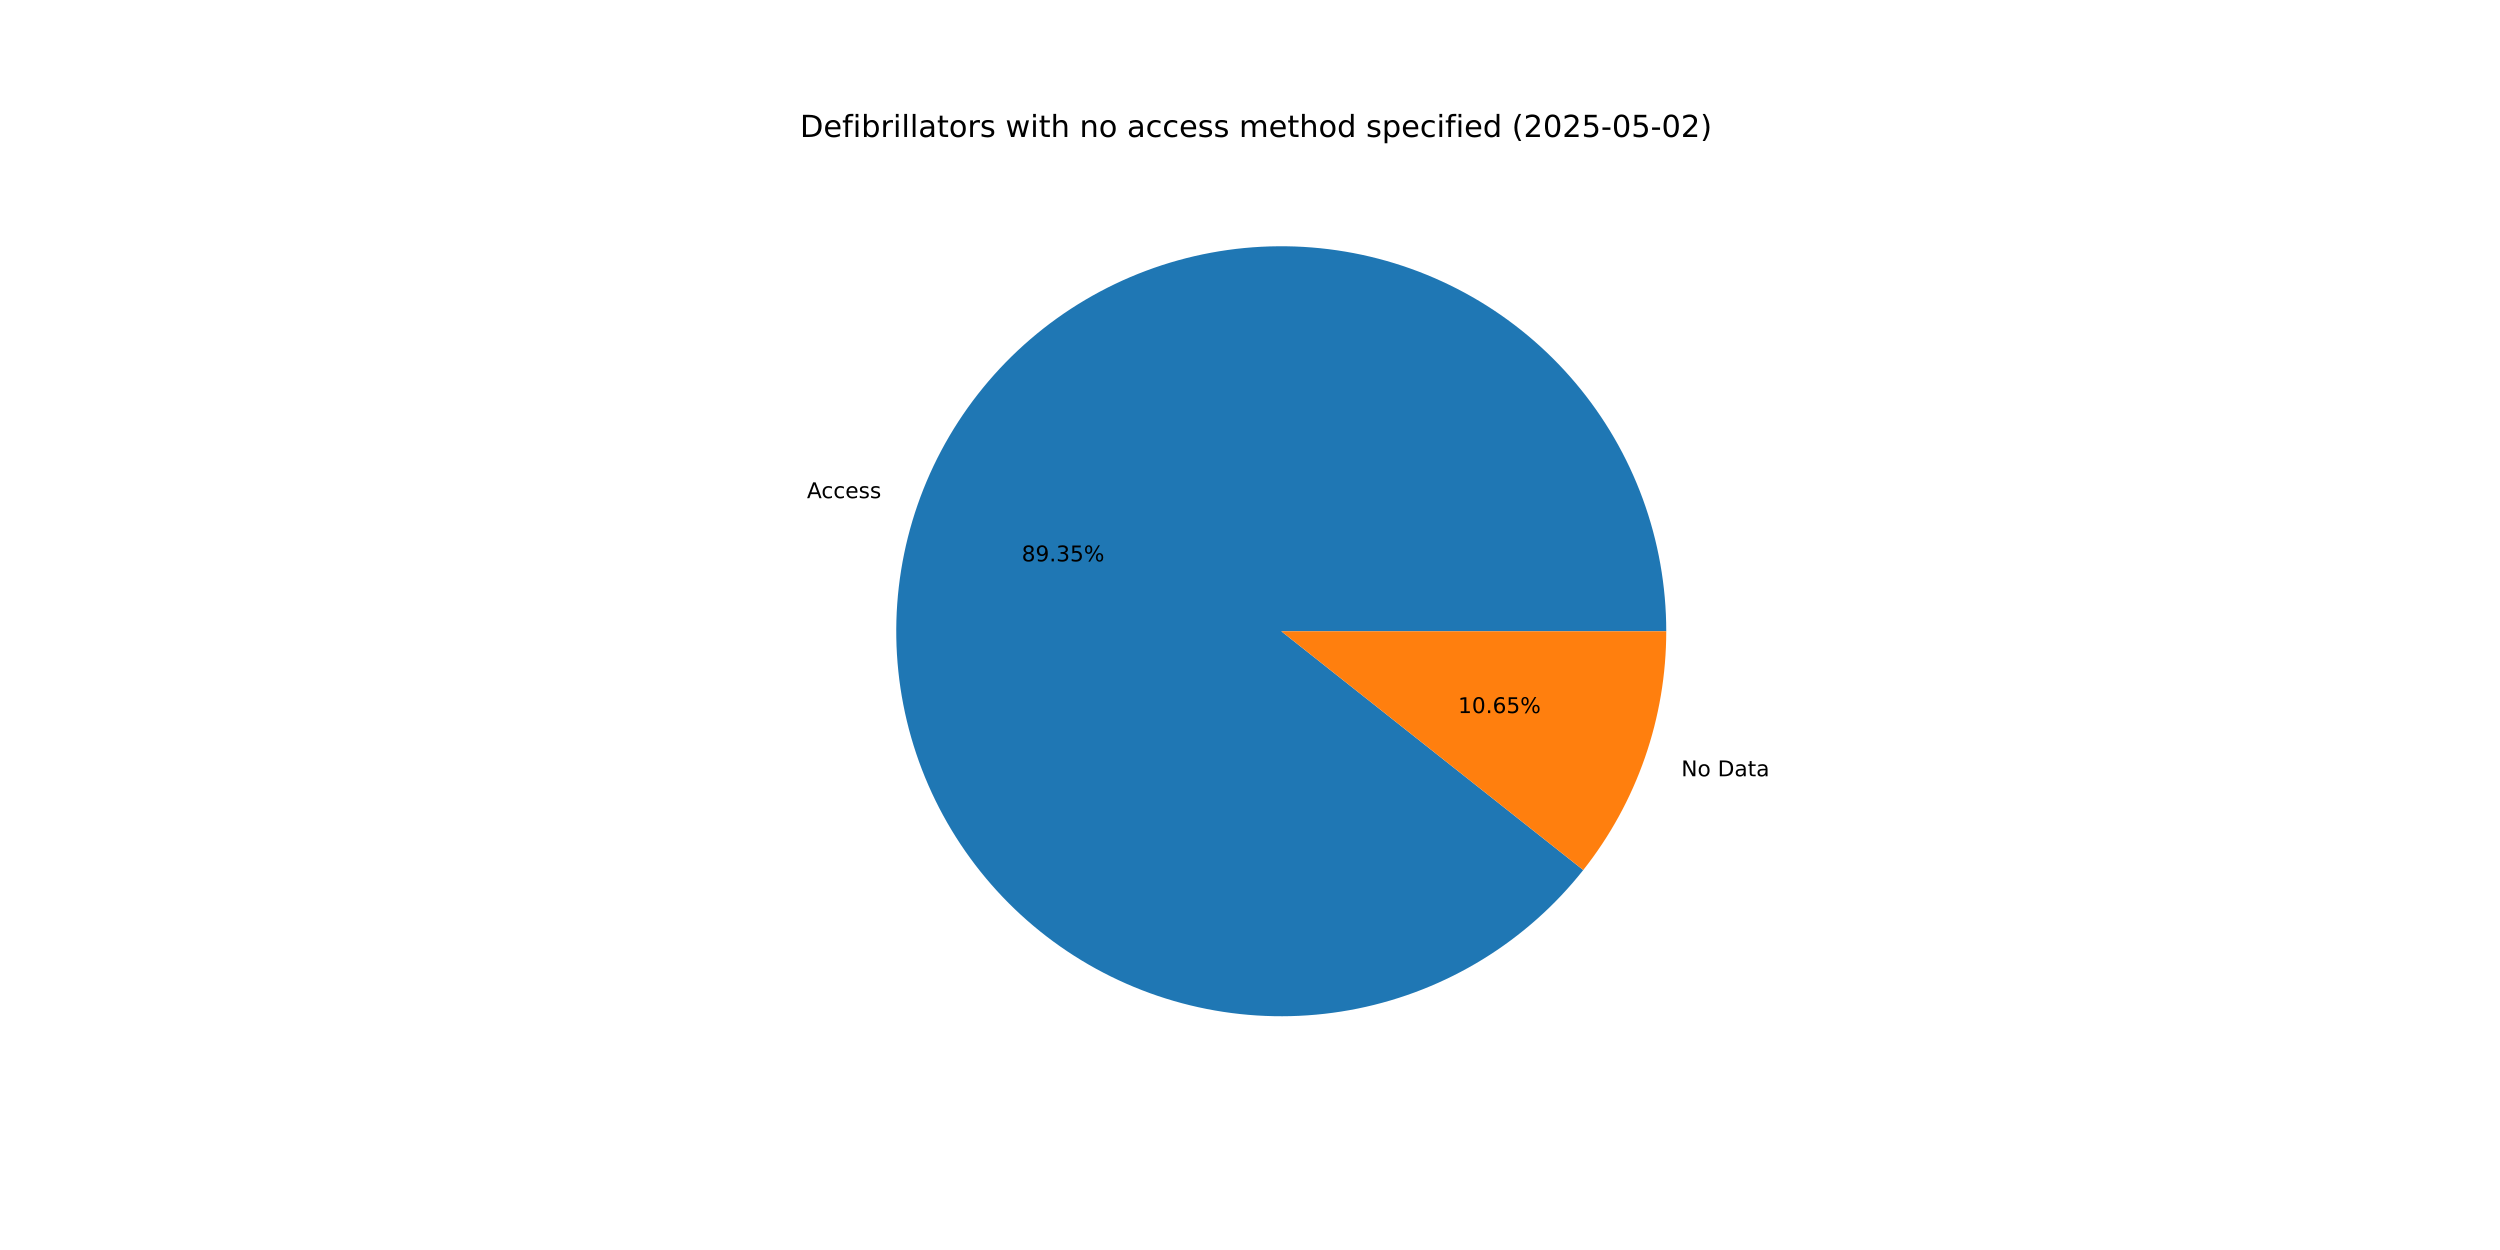
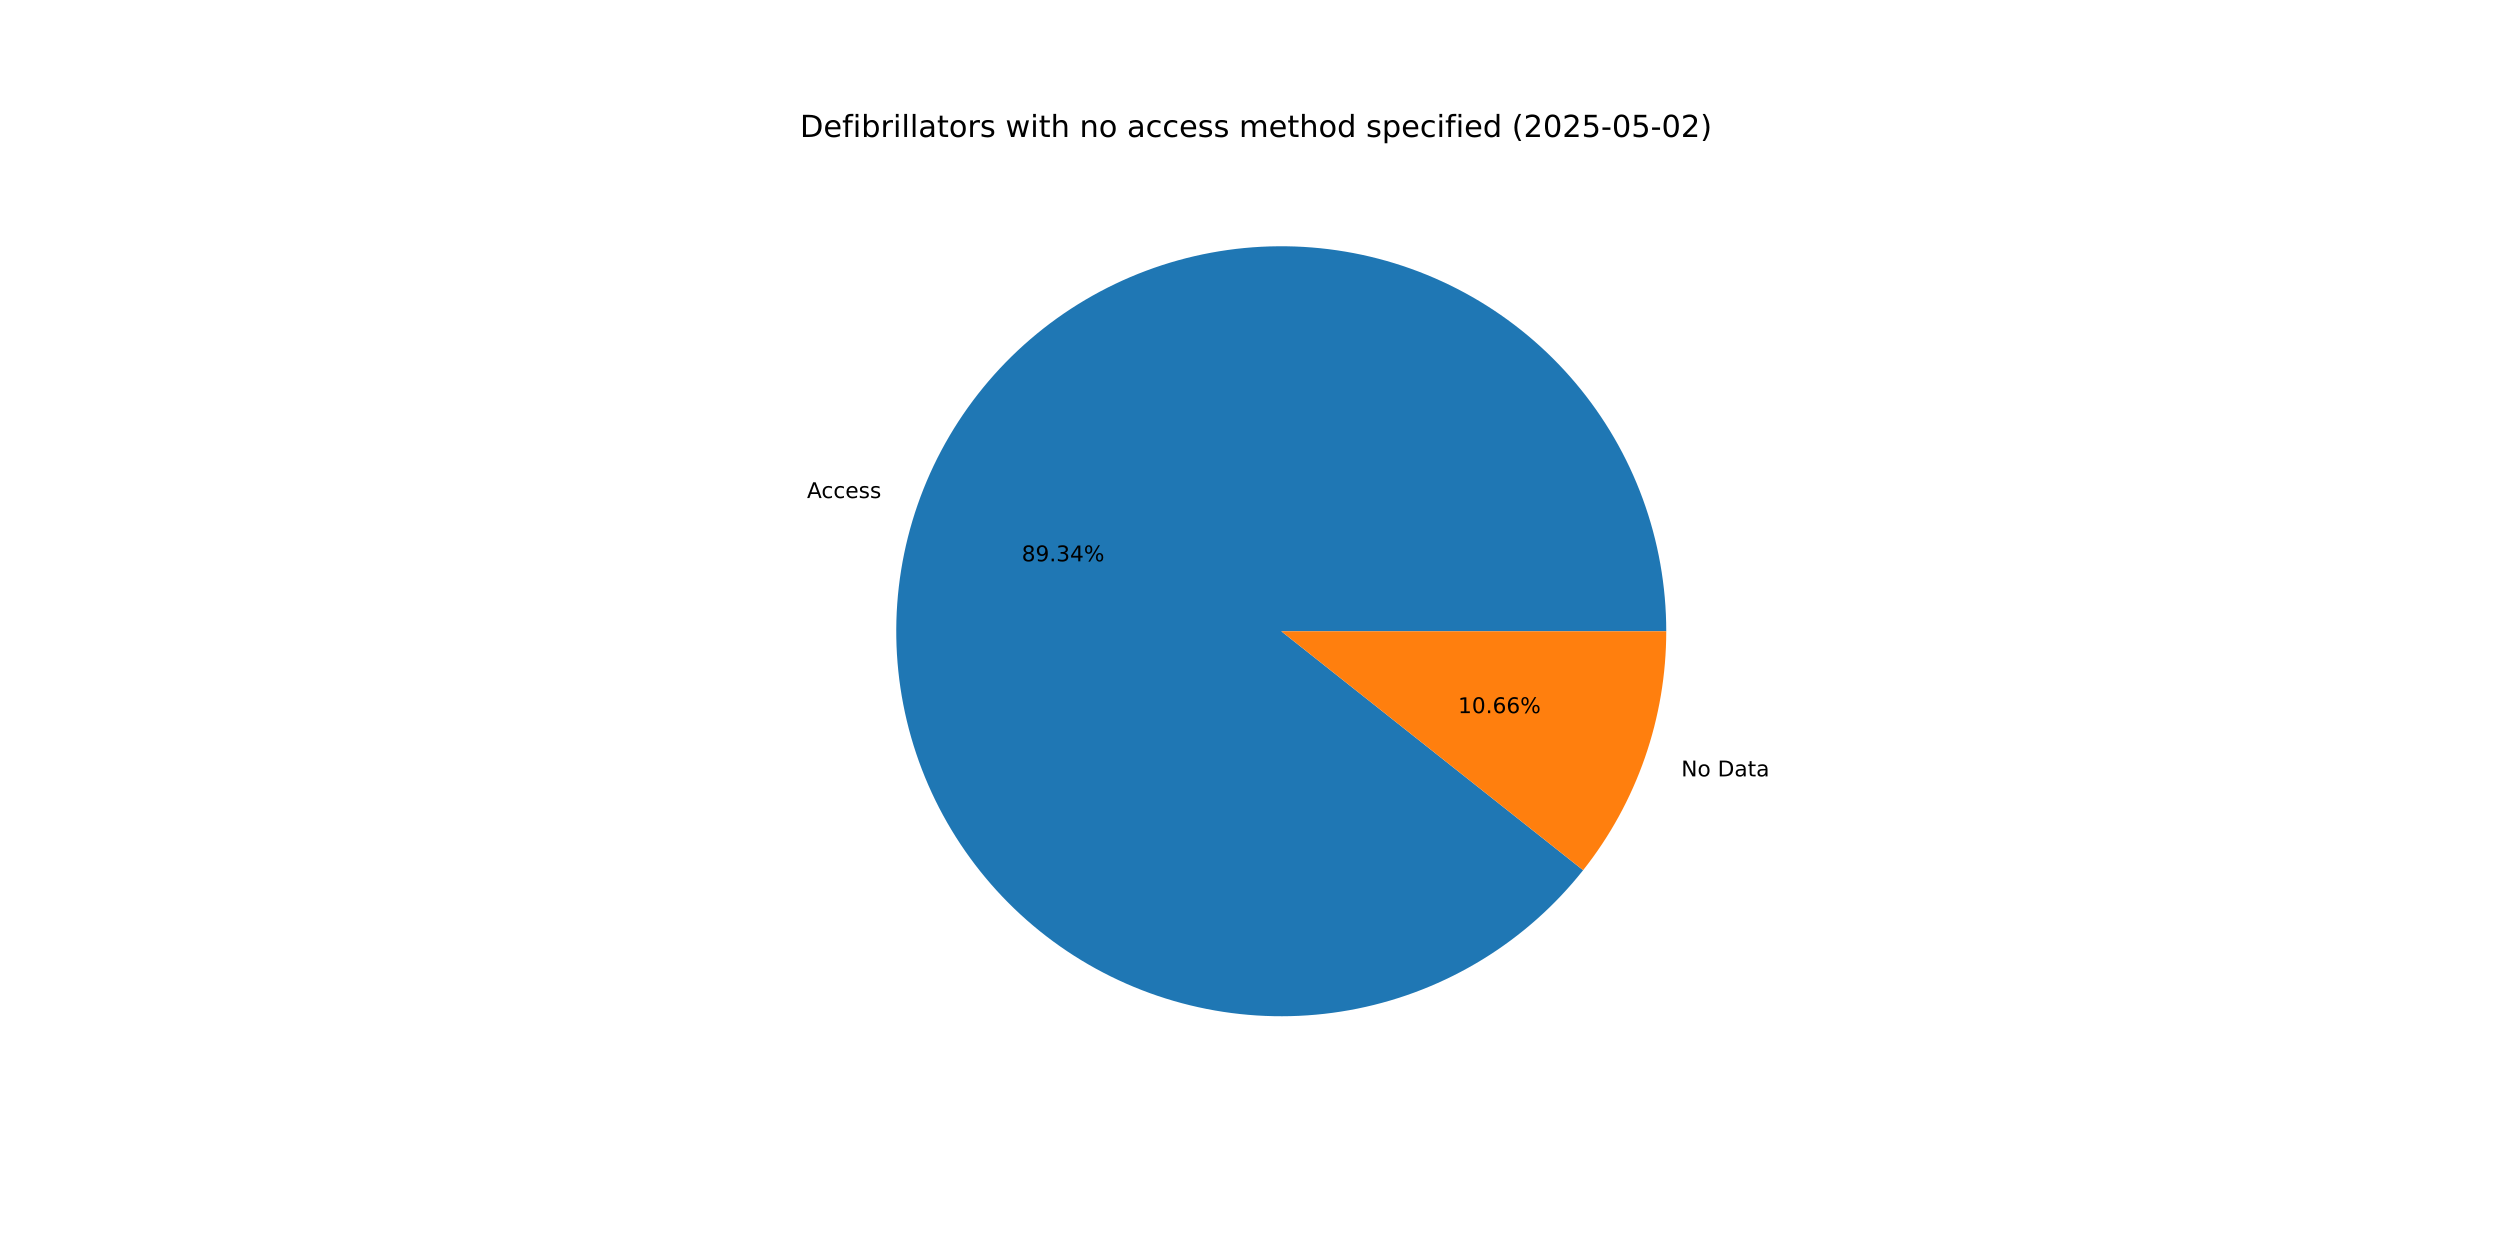
<svg xmlns="http://www.w3.org/2000/svg" xmlns:xlink="http://www.w3.org/1999/xlink" width="1152pt" height="576pt" viewBox="0 0 1152 576" version="1.1">
  <defs>
    <style type="text/css">*{stroke-linejoin: round; stroke-linecap: butt}</style>
  </defs>
  <g id="figure_1">
    <g id="patch_1">
      <path d="M 0 576  L 1152 576  L 1152 0  L 0 0  z " style="fill: #ffffff" />
    </g>
    <g id="axes_1">
      <g id="patch_2">
-         <path d="M 767.808 290.88  C 767.808 270.077 764.149 249.436 756.999 229.901  C 749.848 210.365 739.317 192.239 725.888 176.352  C 712.458 160.465 696.339 147.063 678.267 136.76  C 660.195 126.457 640.451 119.412 619.938 115.948  C 599.426 112.485 578.463 112.656 558.01 116.454  C 537.557 120.252 517.931 127.618 500.029 138.215  C 482.128 148.811 466.229 162.475 453.061 178.579  C 439.892 194.683 429.659 212.979 422.828 232.628  C 415.998 252.277 412.676 272.976 413.016 293.776  C 413.355 314.576 417.351 335.155 424.819 354.571  C 432.287 373.987 443.113 391.938 456.8 407.604  C 470.487 423.27 486.823 436.407 505.061 446.414  C 523.299 456.421 543.155 463.142 563.721 466.271  C 584.287 469.399 605.244 468.886 625.633 464.754  C 646.021 460.623 665.525 452.938 683.251 442.05  C 700.977 431.162 716.65 417.241 729.554 400.924  L 590.4 290.88  z " style="fill: #1f77b4" />
+         <path d="M 767.808 290.88  C 767.808 270.079 764.15 249.44 757.001 229.906  C 749.851 210.372 739.322 192.247 725.895 176.361  C 712.468 160.474 696.351 147.072 678.281 136.768  C 660.212 126.464 640.47 119.418 619.96 115.952  C 599.45 112.486 578.49 112.654 558.038 116.449  C 537.586 120.243 517.96 127.605 500.058 138.197  C 482.156 148.79 466.256 162.449 453.086 178.549  C 439.915 194.648 429.678 212.94 422.843 232.586  C 416.008 252.232 412.681 272.927 413.015 293.725  C 413.348 314.524 417.337 335.102 424.799 354.518  C 432.26 373.935 443.079 391.889 456.759 407.558  C 470.439 423.227 486.769 436.369 505.002 446.382  C 523.234 456.394 543.086 463.123 563.649 466.26  C 584.212 469.396 605.167 468.892 625.556 464.77  C 645.944 460.648 665.449 452.972 683.179 442.094  C 700.909 431.216 716.588 417.304 729.498 400.995  L 590.4 290.88  z " style="fill: #1f77b4" />
      </g>
      <g id="patch_3">
-         <path d="M 729.554 400.924  C 741.855 385.37 751.461 367.863 757.972 349.132  C 764.483 330.401 767.808 310.71 767.808 290.88  L 590.4 290.88  z " style="fill: #ff7f0e" />
+         <path d="M 729.498 400.995  C 741.816 385.435 751.436 367.918 757.957 349.174  C 764.478 330.431 767.808 310.725 767.808 290.88  L 590.4 290.88  z " style="fill: #ff7f0e" />
      </g>
      <g id="matplotlib.axis_1" />
      <g id="matplotlib.axis_2" />
      <g id="text_1">
-         <g transform="translate(371.8366 229.5624) scale(0.1 -0.1)">
+         <g transform="translate(371.8528 229.5157) scale(0.1 -0.1)">
          <defs>
            <path id="DejaVuSans-41" d="M 2188 4044  L 1331 1722  L 3047 1722  L 2188 4044  z M 1831 4666  L 2547 4666  L 4325 0  L 3669 0  L 3244 1197  L 1141 1197  L 716 0  L 50 0  L 1831 4666  z " transform="scale(0.015625)" />
            <path id="DejaVuSans-63" d="M 3122 3366  L 3122 2828  Q 2878 2963 2633 3030  Q 2388 3097 2138 3097  Q 1578 3097 1268 2742  Q 959 2388 959 1747  Q 959 1106 1268 751  Q 1578 397 2138 397  Q 2388 397 2633 464  Q 2878 531 3122 666  L 3122 134  Q 2881 22 2623 -34  Q 2366 -91 2075 -91  Q 1284 -91 818 406  Q 353 903 353 1747  Q 353 2603 823 3093  Q 1294 3584 2113 3584  Q 2378 3584 2631 3529  Q 2884 3475 3122 3366  z " transform="scale(0.015625)" />
            <path id="DejaVuSans-65" d="M 3597 1894  L 3597 1613  L 953 1613  Q 991 1019 1311 708  Q 1631 397 2203 397  Q 2534 397 2845 478  Q 3156 559 3463 722  L 3463 178  Q 3153 47 2828 -22  Q 2503 -91 2169 -91  Q 1331 -91 842 396  Q 353 884 353 1716  Q 353 2575 817 3079  Q 1281 3584 2069 3584  Q 2775 3584 3186 3129  Q 3597 2675 3597 1894  z M 3022 2063  Q 3016 2534 2758 2815  Q 2500 3097 2075 3097  Q 1594 3097 1305 2825  Q 1016 2553 972 2059  L 3022 2063  z " transform="scale(0.015625)" />
            <path id="DejaVuSans-73" d="M 2834 3397  L 2834 2853  Q 2591 2978 2328 3040  Q 2066 3103 1784 3103  Q 1356 3103 1142 2972  Q 928 2841 928 2578  Q 928 2378 1081 2264  Q 1234 2150 1697 2047  L 1894 2003  Q 2506 1872 2764 1633  Q 3022 1394 3022 966  Q 3022 478 2636 193  Q 2250 -91 1575 -91  Q 1294 -91 989 -36  Q 684 19 347 128  L 347 722  Q 666 556 975 473  Q 1284 391 1588 391  Q 1994 391 2212 530  Q 2431 669 2431 922  Q 2431 1156 2273 1281  Q 2116 1406 1581 1522  L 1381 1569  Q 847 1681 609 1914  Q 372 2147 372 2553  Q 372 3047 722 3315  Q 1072 3584 1716 3584  Q 2034 3584 2315 3537  Q 2597 3491 2834 3397  z " transform="scale(0.015625)" />
          </defs>
          <use xlink:href="#DejaVuSans-41" />
          <use xlink:href="#DejaVuSans-63" x="66.658" />
          <use xlink:href="#DejaVuSans-63" x="121.639" />
          <use xlink:href="#DejaVuSans-65" x="176.619" />
          <use xlink:href="#DejaVuSans-73" x="238.143" />
          <use xlink:href="#DejaVuSans-73" x="290.242" />
        </g>
      </g>
      <g id="text_2">
-         <g transform="translate(470.792 258.6883) scale(0.1 -0.1)">
+         <g transform="translate(470.8009 258.6628) scale(0.1 -0.1)">
          <defs>
            <path id="DejaVuSans-38" d="M 2034 2216  Q 1584 2216 1326 1975  Q 1069 1734 1069 1313  Q 1069 891 1326 650  Q 1584 409 2034 409  Q 2484 409 2743 651  Q 3003 894 3003 1313  Q 3003 1734 2745 1975  Q 2488 2216 2034 2216  z M 1403 2484  Q 997 2584 770 2862  Q 544 3141 544 3541  Q 544 4100 942 4425  Q 1341 4750 2034 4750  Q 2731 4750 3128 4425  Q 3525 4100 3525 3541  Q 3525 3141 3298 2862  Q 3072 2584 2669 2484  Q 3125 2378 3379 2068  Q 3634 1759 3634 1313  Q 3634 634 3220 271  Q 2806 -91 2034 -91  Q 1263 -91 848 271  Q 434 634 434 1313  Q 434 1759 690 2068  Q 947 2378 1403 2484  z M 1172 3481  Q 1172 3119 1398 2916  Q 1625 2713 2034 2713  Q 2441 2713 2670 2916  Q 2900 3119 2900 3481  Q 2900 3844 2670 4047  Q 2441 4250 2034 4250  Q 1625 4250 1398 4047  Q 1172 3844 1172 3481  z " transform="scale(0.015625)" />
            <path id="DejaVuSans-39" d="M 703 97  L 703 672  Q 941 559 1184 500  Q 1428 441 1663 441  Q 2288 441 2617 861  Q 2947 1281 2994 2138  Q 2813 1869 2534 1725  Q 2256 1581 1919 1581  Q 1219 1581 811 2004  Q 403 2428 403 3163  Q 403 3881 828 4315  Q 1253 4750 1959 4750  Q 2769 4750 3195 4129  Q 3622 3509 3622 2328  Q 3622 1225 3098 567  Q 2575 -91 1691 -91  Q 1453 -91 1209 -44  Q 966 3 703 97  z M 1959 2075  Q 2384 2075 2632 2365  Q 2881 2656 2881 3163  Q 2881 3666 2632 3958  Q 2384 4250 1959 4250  Q 1534 4250 1286 3958  Q 1038 3666 1038 3163  Q 1038 2656 1286 2365  Q 1534 2075 1959 2075  z " transform="scale(0.015625)" />
            <path id="DejaVuSans-2e" d="M 684 794  L 1344 794  L 1344 0  L 684 0  L 684 794  z " transform="scale(0.015625)" />
            <path id="DejaVuSans-33" d="M 2597 2516  Q 3050 2419 3304 2112  Q 3559 1806 3559 1356  Q 3559 666 3084 287  Q 2609 -91 1734 -91  Q 1441 -91 1130 -33  Q 819 25 488 141  L 488 750  Q 750 597 1062 519  Q 1375 441 1716 441  Q 2309 441 2620 675  Q 2931 909 2931 1356  Q 2931 1769 2642 2001  Q 2353 2234 1838 2234  L 1294 2234  L 1294 2753  L 1863 2753  Q 2328 2753 2575 2939  Q 2822 3125 2822 3475  Q 2822 3834 2567 4026  Q 2313 4219 1838 4219  Q 1578 4219 1281 4162  Q 984 4106 628 3988  L 628 4550  Q 988 4650 1302 4700  Q 1616 4750 1894 4750  Q 2613 4750 3031 4423  Q 3450 4097 3450 3541  Q 3450 3153 3228 2886  Q 3006 2619 2597 2516  z " transform="scale(0.015625)" />
-             <path id="DejaVuSans-35" d="M 691 4666  L 3169 4666  L 3169 4134  L 1269 4134  L 1269 2991  Q 1406 3038 1543 3061  Q 1681 3084 1819 3084  Q 2600 3084 3056 2656  Q 3513 2228 3513 1497  Q 3513 744 3044 326  Q 2575 -91 1722 -91  Q 1428 -91 1123 -41  Q 819 9 494 109  L 494 744  Q 775 591 1075 516  Q 1375 441 1709 441  Q 2250 441 2565 725  Q 2881 1009 2881 1497  Q 2881 1984 2565 2268  Q 2250 2553 1709 2553  Q 1456 2553 1204 2497  Q 953 2441 691 2322  L 691 4666  z " transform="scale(0.015625)" />
+             <path id="DejaVuSans-34" d="M 2419 4116  L 825 1625  L 2419 1625  L 2419 4116  z M 2253 4666  L 3047 4666  L 3047 1625  L 3713 1625  L 3713 1100  L 3047 1100  L 3047 0  L 2419 0  L 2419 1100  L 313 1100  L 313 1709  L 2253 4666  z " transform="scale(0.015625)" />
            <path id="DejaVuSans-25" d="M 4653 2053  Q 4381 2053 4226 1822  Q 4072 1591 4072 1178  Q 4072 772 4226 539  Q 4381 306 4653 306  Q 4919 306 5073 539  Q 5228 772 5228 1178  Q 5228 1588 5073 1820  Q 4919 2053 4653 2053  z M 4653 2450  Q 5147 2450 5437 2106  Q 5728 1763 5728 1178  Q 5728 594 5436 251  Q 5144 -91 4653 -91  Q 4153 -91 3862 251  Q 3572 594 3572 1178  Q 3572 1766 3864 2108  Q 4156 2450 4653 2450  z M 1428 4353  Q 1159 4353 1004 4120  Q 850 3888 850 3481  Q 850 3069 1003 2837  Q 1156 2606 1428 2606  Q 1700 2606 1854 2837  Q 2009 3069 2009 3481  Q 2009 3884 1853 4118  Q 1697 4353 1428 4353  z M 4250 4750  L 4750 4750  L 1831 -91  L 1331 -91  L 4250 4750  z M 1428 4750  Q 1922 4750 2215 4408  Q 2509 4066 2509 3481  Q 2509 2891 2217 2550  Q 1925 2209 1428 2209  Q 931 2209 642 2551  Q 353 2894 353 3481  Q 353 4063 643 4406  Q 934 4750 1428 4750  z " transform="scale(0.015625)" />
          </defs>
          <use xlink:href="#DejaVuSans-38" />
          <use xlink:href="#DejaVuSans-39" x="63.623" />
          <use xlink:href="#DejaVuSans-2e" x="127.246" />
          <use xlink:href="#DejaVuSans-33" x="159.033" />
-           <use xlink:href="#DejaVuSans-35" x="222.656" />
+           <use xlink:href="#DejaVuSans-34" x="222.656" />
          <use xlink:href="#DejaVuSans-25" x="286.279" />
        </g>
      </g>
      <g id="text_3">
-         <g transform="translate(774.7291 357.7163) scale(0.1 -0.1)">
+         <g transform="translate(774.7128 357.7629) scale(0.1 -0.1)">
          <defs>
            <path id="DejaVuSans-4e" d="M 628 4666  L 1478 4666  L 3547 763  L 3547 4666  L 4159 4666  L 4159 0  L 3309 0  L 1241 3903  L 1241 0  L 628 0  L 628 4666  z " transform="scale(0.015625)" />
            <path id="DejaVuSans-6f" d="M 1959 3097  Q 1497 3097 1228 2736  Q 959 2375 959 1747  Q 959 1119 1226 758  Q 1494 397 1959 397  Q 2419 397 2687 759  Q 2956 1122 2956 1747  Q 2956 2369 2687 2733  Q 2419 3097 1959 3097  z M 1959 3584  Q 2709 3584 3137 3096  Q 3566 2609 3566 1747  Q 3566 888 3137 398  Q 2709 -91 1959 -91  Q 1206 -91 779 398  Q 353 888 353 1747  Q 353 2609 779 3096  Q 1206 3584 1959 3584  z " transform="scale(0.015625)" />
            <path id="DejaVuSans-20" transform="scale(0.015625)" />
            <path id="DejaVuSans-44" d="M 1259 4147  L 1259 519  L 2022 519  Q 2988 519 3436 956  Q 3884 1394 3884 2338  Q 3884 3275 3436 3711  Q 2988 4147 2022 4147  L 1259 4147  z M 628 4666  L 1925 4666  Q 3281 4666 3915 4102  Q 4550 3538 4550 2338  Q 4550 1131 3912 565  Q 3275 0 1925 0  L 628 0  L 628 4666  z " transform="scale(0.015625)" />
            <path id="DejaVuSans-61" d="M 2194 1759  Q 1497 1759 1228 1600  Q 959 1441 959 1056  Q 959 750 1161 570  Q 1363 391 1709 391  Q 2188 391 2477 730  Q 2766 1069 2766 1631  L 2766 1759  L 2194 1759  z M 3341 1997  L 3341 0  L 2766 0  L 2766 531  Q 2569 213 2275 61  Q 1981 -91 1556 -91  Q 1019 -91 701 211  Q 384 513 384 1019  Q 384 1609 779 1909  Q 1175 2209 1959 2209  L 2766 2209  L 2766 2266  Q 2766 2663 2505 2880  Q 2244 3097 1772 3097  Q 1472 3097 1187 3025  Q 903 2953 641 2809  L 641 3341  Q 956 3463 1253 3523  Q 1550 3584 1831 3584  Q 2591 3584 2966 3190  Q 3341 2797 3341 1997  z " transform="scale(0.015625)" />
            <path id="DejaVuSans-74" d="M 1172 4494  L 1172 3500  L 2356 3500  L 2356 3053  L 1172 3053  L 1172 1153  Q 1172 725 1289 603  Q 1406 481 1766 481  L 2356 481  L 2356 0  L 1766 0  Q 1100 0 847 248  Q 594 497 594 1153  L 594 3053  L 172 3053  L 172 3500  L 594 3500  L 594 4494  L 1172 4494  z " transform="scale(0.015625)" />
          </defs>
          <use xlink:href="#DejaVuSans-4e" />
          <use xlink:href="#DejaVuSans-6f" x="74.805" />
          <use xlink:href="#DejaVuSans-20" x="135.986" />
          <use xlink:href="#DejaVuSans-44" x="167.773" />
          <use xlink:href="#DejaVuSans-61" x="244.775" />
          <use xlink:href="#DejaVuSans-74" x="306.055" />
          <use xlink:href="#DejaVuSans-61" x="345.264" />
        </g>
      </g>
      <g id="text_4">
-         <g transform="translate(671.8783 328.5904) scale(0.1 -0.1)">
+         <g transform="translate(671.8694 328.6159) scale(0.1 -0.1)">
          <defs>
            <path id="DejaVuSans-31" d="M 794 531  L 1825 531  L 1825 4091  L 703 3866  L 703 4441  L 1819 4666  L 2450 4666  L 2450 531  L 3481 531  L 3481 0  L 794 0  L 794 531  z " transform="scale(0.015625)" />
            <path id="DejaVuSans-30" d="M 2034 4250  Q 1547 4250 1301 3770  Q 1056 3291 1056 2328  Q 1056 1369 1301 889  Q 1547 409 2034 409  Q 2525 409 2770 889  Q 3016 1369 3016 2328  Q 3016 3291 2770 3770  Q 2525 4250 2034 4250  z M 2034 4750  Q 2819 4750 3233 4129  Q 3647 3509 3647 2328  Q 3647 1150 3233 529  Q 2819 -91 2034 -91  Q 1250 -91 836 529  Q 422 1150 422 2328  Q 422 3509 836 4129  Q 1250 4750 2034 4750  z " transform="scale(0.015625)" />
            <path id="DejaVuSans-36" d="M 2113 2584  Q 1688 2584 1439 2293  Q 1191 2003 1191 1497  Q 1191 994 1439 701  Q 1688 409 2113 409  Q 2538 409 2786 701  Q 3034 994 3034 1497  Q 3034 2003 2786 2293  Q 2538 2584 2113 2584  z M 3366 4563  L 3366 3988  Q 3128 4100 2886 4159  Q 2644 4219 2406 4219  Q 1781 4219 1451 3797  Q 1122 3375 1075 2522  Q 1259 2794 1537 2939  Q 1816 3084 2150 3084  Q 2853 3084 3261 2657  Q 3669 2231 3669 1497  Q 3669 778 3244 343  Q 2819 -91 2113 -91  Q 1303 -91 875 529  Q 447 1150 447 2328  Q 447 3434 972 4092  Q 1497 4750 2381 4750  Q 2619 4750 2861 4703  Q 3103 4656 3366 4563  z " transform="scale(0.015625)" />
          </defs>
          <use xlink:href="#DejaVuSans-31" />
          <use xlink:href="#DejaVuSans-30" x="63.623" />
          <use xlink:href="#DejaVuSans-2e" x="127.246" />
          <use xlink:href="#DejaVuSans-36" x="159.033" />
-           <use xlink:href="#DejaVuSans-35" x="222.656" />
+           <use xlink:href="#DejaVuSans-36" x="222.656" />
          <use xlink:href="#DejaVuSans-25" x="286.279" />
        </g>
      </g>
      <g id="text_5">
        <g transform="translate(368.64 63.12) scale(0.14 -0.14)">
          <defs>
            <path id="DejaVuSans-66" d="M 2375 4863  L 2375 4384  L 1825 4384  Q 1516 4384 1395 4259  Q 1275 4134 1275 3809  L 1275 3500  L 2222 3500  L 2222 3053  L 1275 3053  L 1275 0  L 697 0  L 697 3053  L 147 3053  L 147 3500  L 697 3500  L 697 3744  Q 697 4328 969 4595  Q 1241 4863 1831 4863  L 2375 4863  z " transform="scale(0.015625)" />
            <path id="DejaVuSans-69" d="M 603 3500  L 1178 3500  L 1178 0  L 603 0  L 603 3500  z M 603 4863  L 1178 4863  L 1178 4134  L 603 4134  L 603 4863  z " transform="scale(0.015625)" />
            <path id="DejaVuSans-62" d="M 3116 1747  Q 3116 2381 2855 2742  Q 2594 3103 2138 3103  Q 1681 3103 1420 2742  Q 1159 2381 1159 1747  Q 1159 1113 1420 752  Q 1681 391 2138 391  Q 2594 391 2855 752  Q 3116 1113 3116 1747  z M 1159 2969  Q 1341 3281 1617 3432  Q 1894 3584 2278 3584  Q 2916 3584 3314 3078  Q 3713 2572 3713 1747  Q 3713 922 3314 415  Q 2916 -91 2278 -91  Q 1894 -91 1617 61  Q 1341 213 1159 525  L 1159 0  L 581 0  L 581 4863  L 1159 4863  L 1159 2969  z " transform="scale(0.015625)" />
            <path id="DejaVuSans-72" d="M 2631 2963  Q 2534 3019 2420 3045  Q 2306 3072 2169 3072  Q 1681 3072 1420 2755  Q 1159 2438 1159 1844  L 1159 0  L 581 0  L 581 3500  L 1159 3500  L 1159 2956  Q 1341 3275 1631 3429  Q 1922 3584 2338 3584  Q 2397 3584 2469 3576  Q 2541 3569 2628 3553  L 2631 2963  z " transform="scale(0.015625)" />
            <path id="DejaVuSans-6c" d="M 603 4863  L 1178 4863  L 1178 0  L 603 0  L 603 4863  z " transform="scale(0.015625)" />
            <path id="DejaVuSans-77" d="M 269 3500  L 844 3500  L 1563 769  L 2278 3500  L 2956 3500  L 3675 769  L 4391 3500  L 4966 3500  L 4050 0  L 3372 0  L 2619 2869  L 1863 0  L 1184 0  L 269 3500  z " transform="scale(0.015625)" />
            <path id="DejaVuSans-68" d="M 3513 2113  L 3513 0  L 2938 0  L 2938 2094  Q 2938 2591 2744 2837  Q 2550 3084 2163 3084  Q 1697 3084 1428 2787  Q 1159 2491 1159 1978  L 1159 0  L 581 0  L 581 4863  L 1159 4863  L 1159 2956  Q 1366 3272 1645 3428  Q 1925 3584 2291 3584  Q 2894 3584 3203 3211  Q 3513 2838 3513 2113  z " transform="scale(0.015625)" />
            <path id="DejaVuSans-6e" d="M 3513 2113  L 3513 0  L 2938 0  L 2938 2094  Q 2938 2591 2744 2837  Q 2550 3084 2163 3084  Q 1697 3084 1428 2787  Q 1159 2491 1159 1978  L 1159 0  L 581 0  L 581 3500  L 1159 3500  L 1159 2956  Q 1366 3272 1645 3428  Q 1925 3584 2291 3584  Q 2894 3584 3203 3211  Q 3513 2838 3513 2113  z " transform="scale(0.015625)" />
            <path id="DejaVuSans-6d" d="M 3328 2828  Q 3544 3216 3844 3400  Q 4144 3584 4550 3584  Q 5097 3584 5394 3201  Q 5691 2819 5691 2113  L 5691 0  L 5113 0  L 5113 2094  Q 5113 2597 4934 2840  Q 4756 3084 4391 3084  Q 3944 3084 3684 2787  Q 3425 2491 3425 1978  L 3425 0  L 2847 0  L 2847 2094  Q 2847 2600 2669 2842  Q 2491 3084 2119 3084  Q 1678 3084 1418 2786  Q 1159 2488 1159 1978  L 1159 0  L 581 0  L 581 3500  L 1159 3500  L 1159 2956  Q 1356 3278 1631 3431  Q 1906 3584 2284 3584  Q 2666 3584 2933 3390  Q 3200 3197 3328 2828  z " transform="scale(0.015625)" />
            <path id="DejaVuSans-64" d="M 2906 2969  L 2906 4863  L 3481 4863  L 3481 0  L 2906 0  L 2906 525  Q 2725 213 2448 61  Q 2172 -91 1784 -91  Q 1150 -91 751 415  Q 353 922 353 1747  Q 353 2572 751 3078  Q 1150 3584 1784 3584  Q 2172 3584 2448 3432  Q 2725 3281 2906 2969  z M 947 1747  Q 947 1113 1208 752  Q 1469 391 1925 391  Q 2381 391 2643 752  Q 2906 1113 2906 1747  Q 2906 2381 2643 2742  Q 2381 3103 1925 3103  Q 1469 3103 1208 2742  Q 947 2381 947 1747  z " transform="scale(0.015625)" />
            <path id="DejaVuSans-70" d="M 1159 525  L 1159 -1331  L 581 -1331  L 581 3500  L 1159 3500  L 1159 2969  Q 1341 3281 1617 3432  Q 1894 3584 2278 3584  Q 2916 3584 3314 3078  Q 3713 2572 3713 1747  Q 3713 922 3314 415  Q 2916 -91 2278 -91  Q 1894 -91 1617 61  Q 1341 213 1159 525  z M 3116 1747  Q 3116 2381 2855 2742  Q 2594 3103 2138 3103  Q 1681 3103 1420 2742  Q 1159 2381 1159 1747  Q 1159 1113 1420 752  Q 1681 391 2138 391  Q 2594 391 2855 752  Q 3116 1113 3116 1747  z " transform="scale(0.015625)" />
            <path id="DejaVuSans-28" d="M 1984 4856  Q 1566 4138 1362 3434  Q 1159 2731 1159 2009  Q 1159 1288 1364 580  Q 1569 -128 1984 -844  L 1484 -844  Q 1016 -109 783 600  Q 550 1309 550 2009  Q 550 2706 781 3412  Q 1013 4119 1484 4856  L 1984 4856  z " transform="scale(0.015625)" />
            <path id="DejaVuSans-32" d="M 1228 531  L 3431 531  L 3431 0  L 469 0  L 469 531  Q 828 903 1448 1529  Q 2069 2156 2228 2338  Q 2531 2678 2651 2914  Q 2772 3150 2772 3378  Q 2772 3750 2511 3984  Q 2250 4219 1831 4219  Q 1534 4219 1204 4116  Q 875 4013 500 3803  L 500 4441  Q 881 4594 1212 4672  Q 1544 4750 1819 4750  Q 2544 4750 2975 4387  Q 3406 4025 3406 3419  Q 3406 3131 3298 2873  Q 3191 2616 2906 2266  Q 2828 2175 2409 1742  Q 1991 1309 1228 531  z " transform="scale(0.015625)" />
+             <path id="DejaVuSans-35" d="M 691 4666  L 3169 4666  L 3169 4134  L 1269 4134  L 1269 2991  Q 1406 3038 1543 3061  Q 1681 3084 1819 3084  Q 2600 3084 3056 2656  Q 3513 2228 3513 1497  Q 3513 744 3044 326  Q 2575 -91 1722 -91  Q 1428 -91 1123 -41  Q 819 9 494 109  L 494 744  Q 775 591 1075 516  Q 1375 441 1709 441  Q 2250 441 2565 725  Q 2881 1009 2881 1497  Q 2881 1984 2565 2268  Q 2250 2553 1709 2553  Q 1456 2553 1204 2497  Q 953 2441 691 2322  L 691 4666  z " transform="scale(0.015625)" />
            <path id="DejaVuSans-2d" d="M 313 2009  L 1997 2009  L 1997 1497  L 313 1497  L 313 2009  z " transform="scale(0.015625)" />
            <path id="DejaVuSans-29" d="M 513 4856  L 1013 4856  Q 1481 4119 1714 3412  Q 1947 2706 1947 2009  Q 1947 1309 1714 600  Q 1481 -109 1013 -844  L 513 -844  Q 928 -128 1133 580  Q 1338 1288 1338 2009  Q 1338 2731 1133 3434  Q 928 4138 513 4856  z " transform="scale(0.015625)" />
          </defs>
          <use xlink:href="#DejaVuSans-44" />
          <use xlink:href="#DejaVuSans-65" x="77.002" />
          <use xlink:href="#DejaVuSans-66" x="138.525" />
          <use xlink:href="#DejaVuSans-69" x="173.73" />
          <use xlink:href="#DejaVuSans-62" x="201.514" />
          <use xlink:href="#DejaVuSans-72" x="264.99" />
          <use xlink:href="#DejaVuSans-69" x="306.104" />
          <use xlink:href="#DejaVuSans-6c" x="333.887" />
          <use xlink:href="#DejaVuSans-6c" x="361.67" />
          <use xlink:href="#DejaVuSans-61" x="389.453" />
          <use xlink:href="#DejaVuSans-74" x="450.732" />
          <use xlink:href="#DejaVuSans-6f" x="489.941" />
          <use xlink:href="#DejaVuSans-72" x="551.123" />
          <use xlink:href="#DejaVuSans-73" x="592.236" />
          <use xlink:href="#DejaVuSans-20" x="644.336" />
          <use xlink:href="#DejaVuSans-77" x="676.123" />
          <use xlink:href="#DejaVuSans-69" x="757.91" />
          <use xlink:href="#DejaVuSans-74" x="785.693" />
          <use xlink:href="#DejaVuSans-68" x="824.902" />
          <use xlink:href="#DejaVuSans-20" x="888.281" />
          <use xlink:href="#DejaVuSans-6e" x="920.068" />
          <use xlink:href="#DejaVuSans-6f" x="983.447" />
          <use xlink:href="#DejaVuSans-20" x="1044.629" />
          <use xlink:href="#DejaVuSans-61" x="1076.416" />
          <use xlink:href="#DejaVuSans-63" x="1137.695" />
          <use xlink:href="#DejaVuSans-63" x="1192.676" />
          <use xlink:href="#DejaVuSans-65" x="1247.656" />
          <use xlink:href="#DejaVuSans-73" x="1309.18" />
          <use xlink:href="#DejaVuSans-73" x="1361.279" />
          <use xlink:href="#DejaVuSans-20" x="1413.379" />
          <use xlink:href="#DejaVuSans-6d" x="1445.166" />
          <use xlink:href="#DejaVuSans-65" x="1542.578" />
          <use xlink:href="#DejaVuSans-74" x="1604.102" />
          <use xlink:href="#DejaVuSans-68" x="1643.311" />
          <use xlink:href="#DejaVuSans-6f" x="1706.689" />
          <use xlink:href="#DejaVuSans-64" x="1767.871" />
          <use xlink:href="#DejaVuSans-20" x="1831.348" />
          <use xlink:href="#DejaVuSans-73" x="1863.135" />
          <use xlink:href="#DejaVuSans-70" x="1915.234" />
          <use xlink:href="#DejaVuSans-65" x="1978.711" />
          <use xlink:href="#DejaVuSans-63" x="2040.234" />
          <use xlink:href="#DejaVuSans-69" x="2095.215" />
          <use xlink:href="#DejaVuSans-66" x="2122.998" />
          <use xlink:href="#DejaVuSans-69" x="2158.203" />
          <use xlink:href="#DejaVuSans-65" x="2185.986" />
          <use xlink:href="#DejaVuSans-64" x="2247.51" />
          <use xlink:href="#DejaVuSans-20" x="2310.986" />
          <use xlink:href="#DejaVuSans-28" x="2342.773" />
          <use xlink:href="#DejaVuSans-32" x="2381.787" />
          <use xlink:href="#DejaVuSans-30" x="2445.41" />
          <use xlink:href="#DejaVuSans-32" x="2509.033" />
          <use xlink:href="#DejaVuSans-35" x="2572.656" />
          <use xlink:href="#DejaVuSans-2d" x="2636.279" />
          <use xlink:href="#DejaVuSans-30" x="2672.363" />
          <use xlink:href="#DejaVuSans-35" x="2735.986" />
          <use xlink:href="#DejaVuSans-2d" x="2799.609" />
          <use xlink:href="#DejaVuSans-30" x="2835.693" />
          <use xlink:href="#DejaVuSans-32" x="2899.316" />
          <use xlink:href="#DejaVuSans-29" x="2962.939" />
        </g>
      </g>
    </g>
  </g>
</svg>
